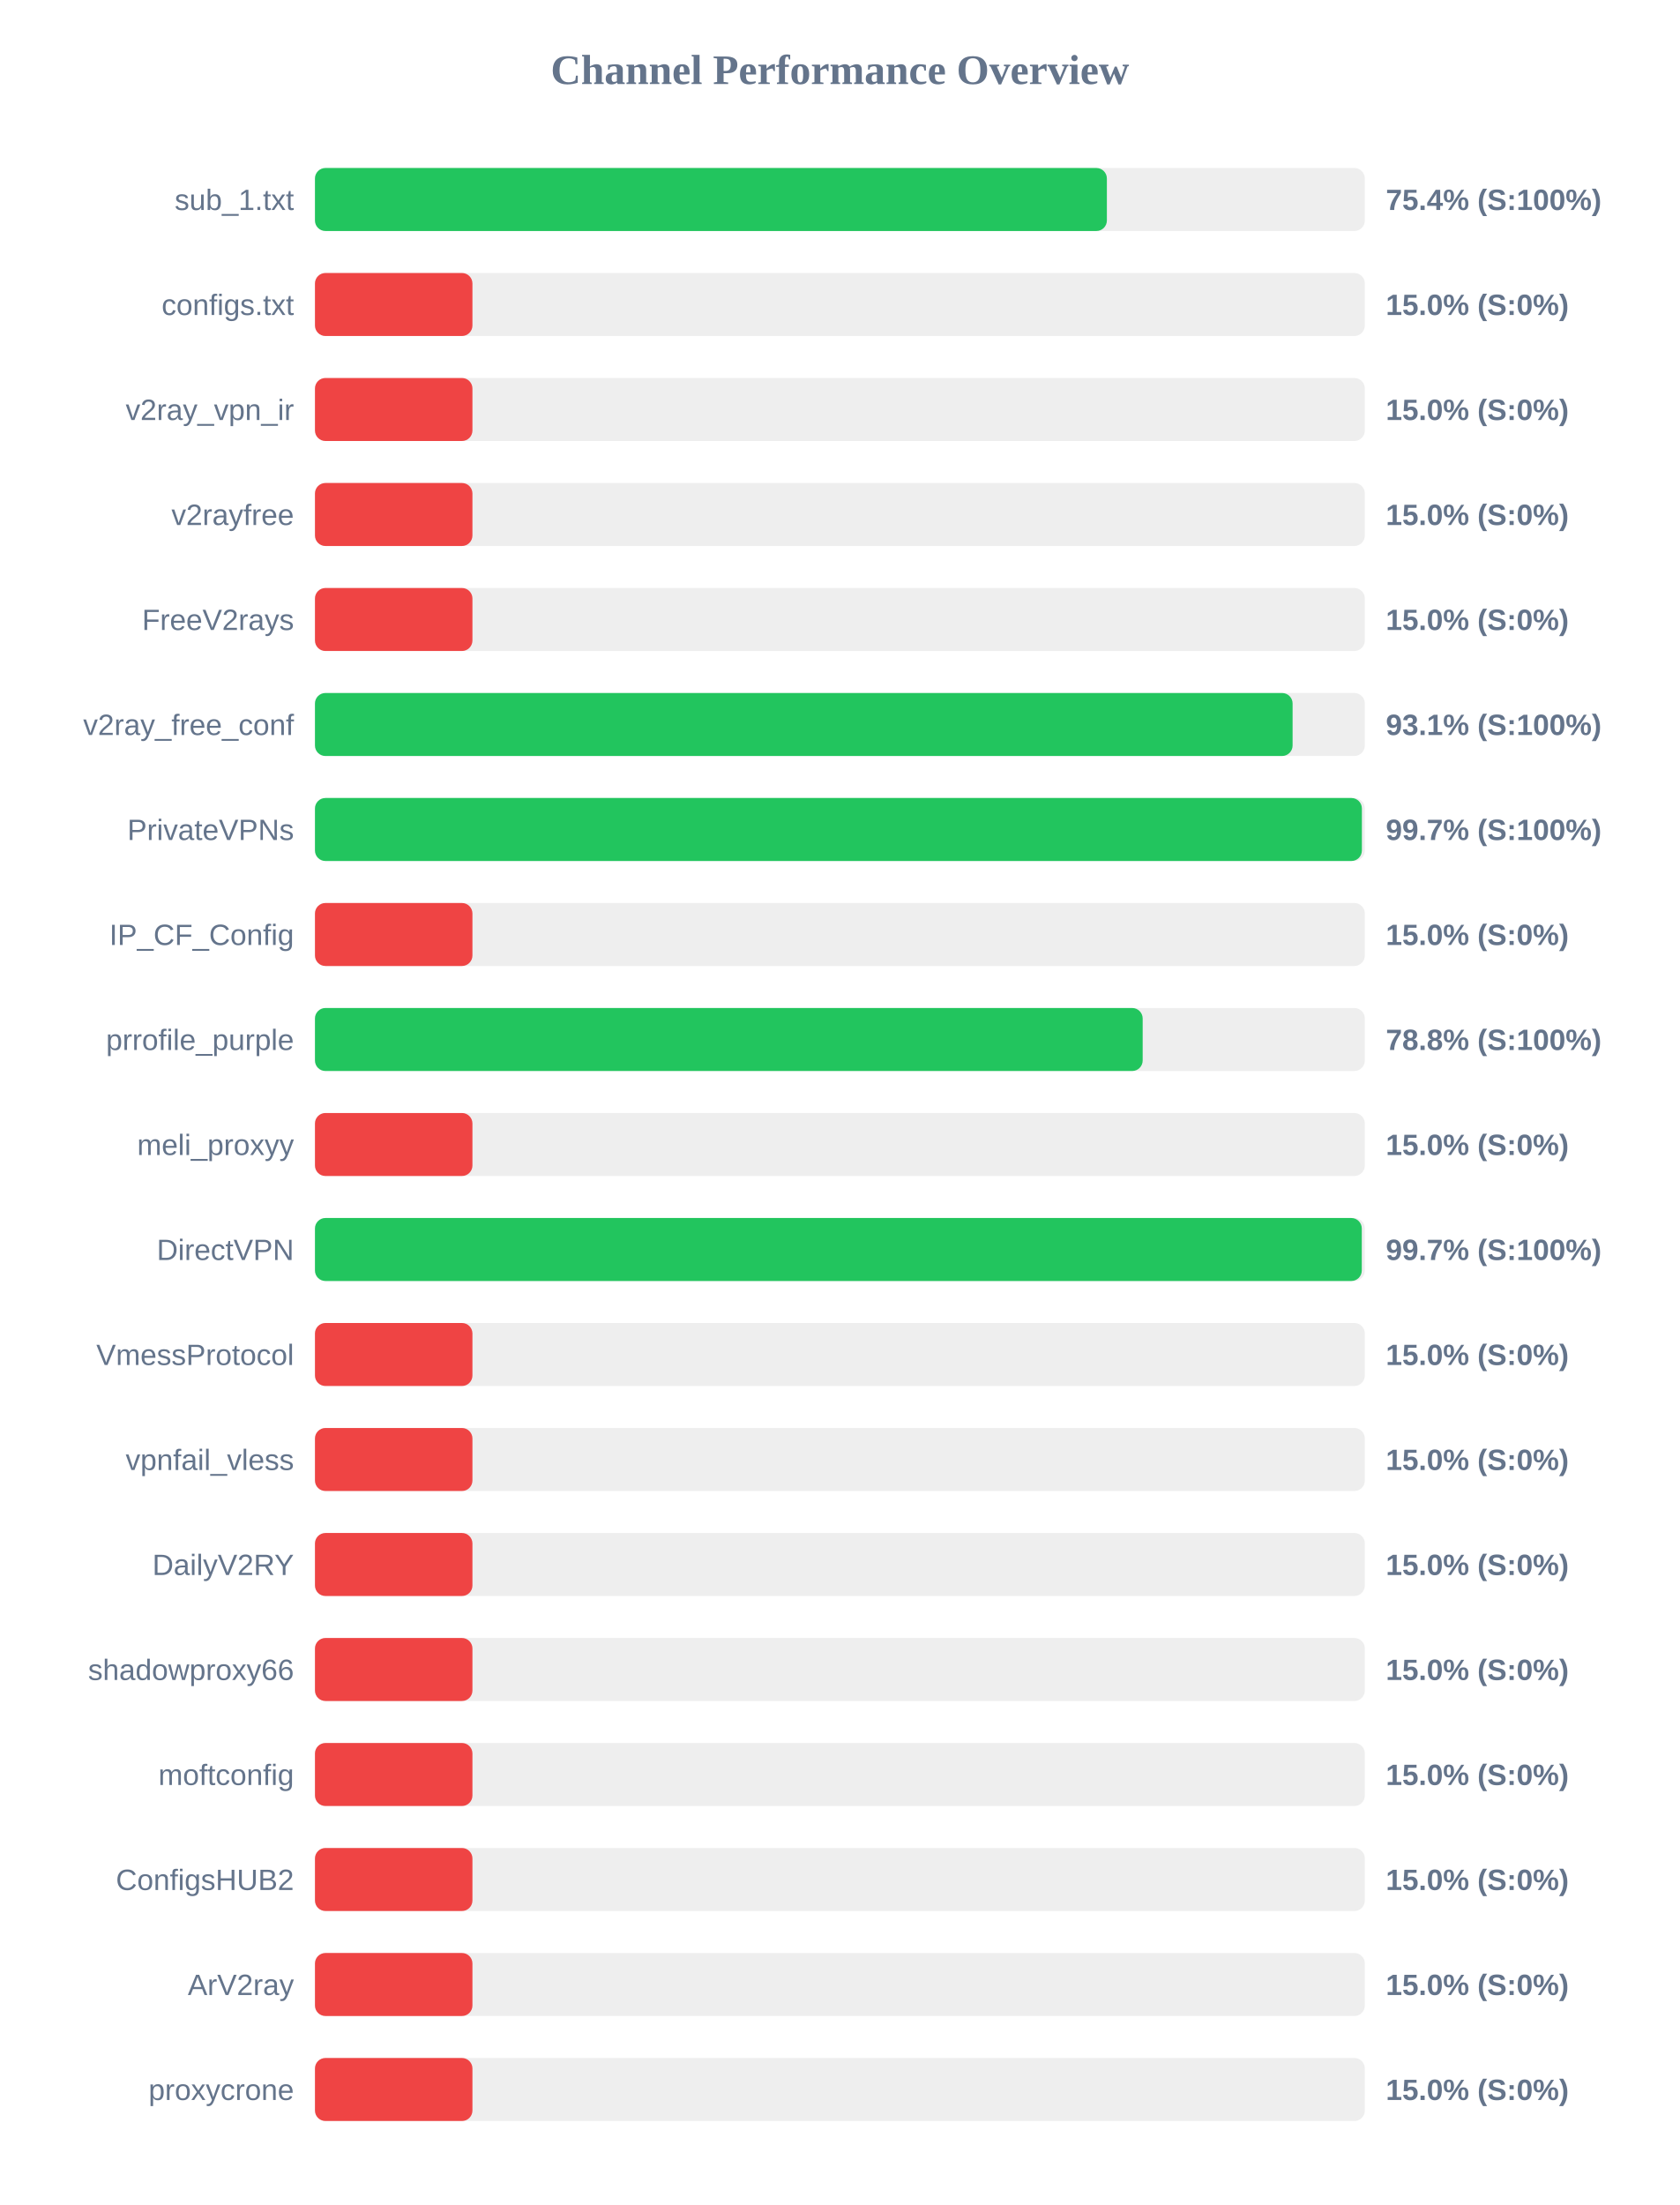
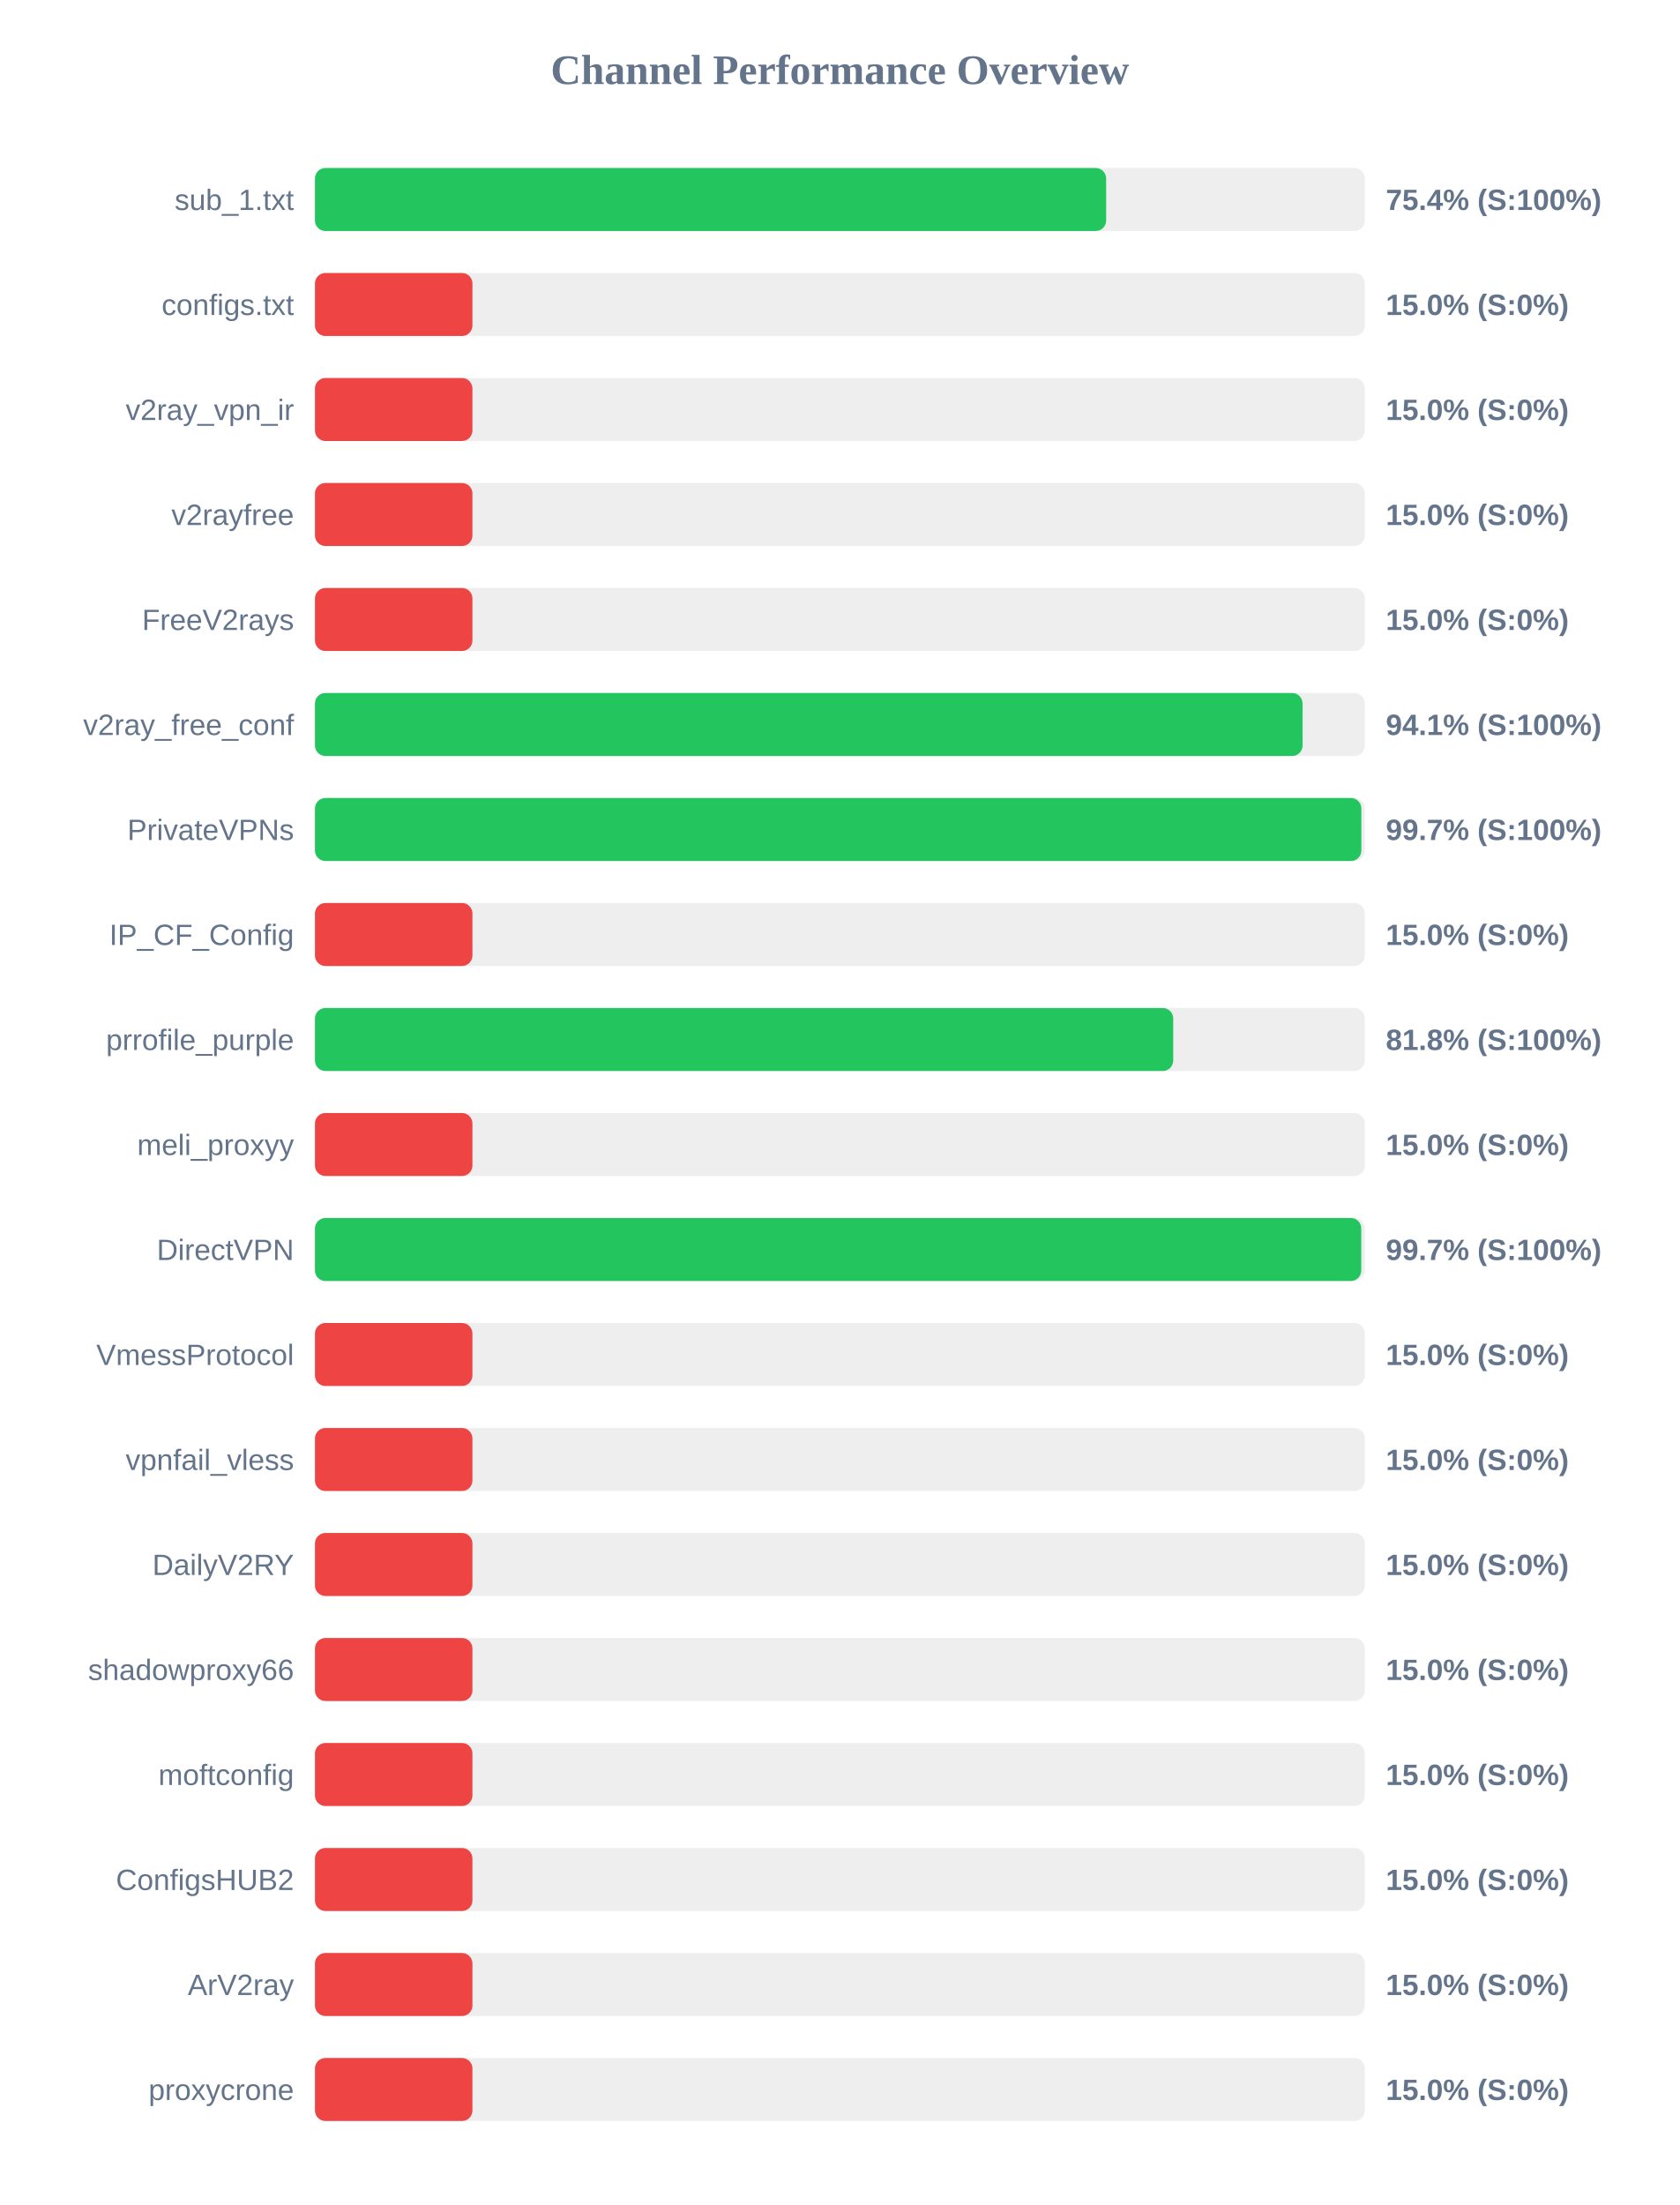
<svg xmlns="http://www.w3.org/2000/svg" width="800" height="1050" version="1.1">
  <style>
        .row { font: 14px Arial; fill: #64748b; }
        .score { font: bold 14px Arial; fill: #64748b; }
    </style>
  <text x="400" y="40" text-anchor="middle" font-size="20px" font-weight="bold" fill="#64748b">Channel Performance Overview</text>
  <rect x="150" y="80" width="500" height="30" fill="#eee" rx="5" />
-   <rect x="150" y="80" width="377.15" height="30" fill="#22c55e" rx="5" />
+   <rect x="150" y="80" width="376.8" height="30" fill="#22c55e" rx="5" />
  <text x="140" y="100" text-anchor="end" class="row">sub_1.txt</text>
  <text x="660" y="100" text-anchor="start" class="score">75.4% (S:100%)</text>
  <rect x="150" y="130" width="500" height="30" fill="#eee" rx="5" />
  <rect x="150" y="130" width="75.0" height="30" fill="#ef4444" rx="5" />
  <text x="140" y="150" text-anchor="end" class="row">configs.txt</text>
  <text x="660" y="150" text-anchor="start" class="score">15.0% (S:0%)</text>
  <rect x="150" y="180" width="500" height="30" fill="#eee" rx="5" />
  <rect x="150" y="180" width="75.0" height="30" fill="#ef4444" rx="5" />
  <text x="140" y="200" text-anchor="end" class="row">v2ray_vpn_ir</text>
  <text x="660" y="200" text-anchor="start" class="score">15.0% (S:0%)</text>
  <rect x="150" y="230" width="500" height="30" fill="#eee" rx="5" />
  <rect x="150" y="230" width="75.0" height="30" fill="#ef4444" rx="5" />
  <text x="140" y="250" text-anchor="end" class="row">v2rayfree</text>
  <text x="660" y="250" text-anchor="start" class="score">15.0% (S:0%)</text>
  <rect x="150" y="280" width="500" height="30" fill="#eee" rx="5" />
  <rect x="150" y="280" width="75.0" height="30" fill="#ef4444" rx="5" />
  <text x="140" y="300" text-anchor="end" class="row">FreeV2rays</text>
  <text x="660" y="300" text-anchor="start" class="score">15.0% (S:0%)</text>
  <rect x="150" y="330" width="500" height="30" fill="#eee" rx="5" />
-   <rect x="150" y="330" width="465.6" height="30" fill="#22c55e" rx="5" />
+   <rect x="150" y="330" width="470.35" height="30" fill="#22c55e" rx="5" />
  <text x="140" y="350" text-anchor="end" class="row">v2ray_free_conf</text>
-   <text x="660" y="350" text-anchor="start" class="score">93.1% (S:100%)</text>
+   <text x="660" y="350" text-anchor="start" class="score">94.1% (S:100%)</text>
  <rect x="150" y="380" width="500" height="30" fill="#eee" rx="5" />
-   <rect x="150" y="380" width="498.6" height="30" fill="#22c55e" rx="5" />
+   <rect x="150" y="380" width="498.35" height="30" fill="#22c55e" rx="5" />
  <text x="140" y="400" text-anchor="end" class="row">PrivateVPNs</text>
  <text x="660" y="400" text-anchor="start" class="score">99.7% (S:100%)</text>
  <rect x="150" y="430" width="500" height="30" fill="#eee" rx="5" />
  <rect x="150" y="430" width="75.0" height="30" fill="#ef4444" rx="5" />
  <text x="140" y="450" text-anchor="end" class="row">IP_CF_Config</text>
  <text x="660" y="450" text-anchor="start" class="score">15.0% (S:0%)</text>
  <rect x="150" y="480" width="500" height="30" fill="#eee" rx="5" />
-   <rect x="150" y="480" width="394.2" height="30" fill="#22c55e" rx="5" />
+   <rect x="150" y="480" width="408.75" height="30" fill="#22c55e" rx="5" />
  <text x="140" y="500" text-anchor="end" class="row">prrofile_purple</text>
-   <text x="660" y="500" text-anchor="start" class="score">78.8% (S:100%)</text>
+   <text x="660" y="500" text-anchor="start" class="score">81.8% (S:100%)</text>
  <rect x="150" y="530" width="500" height="30" fill="#eee" rx="5" />
  <rect x="150" y="530" width="75.0" height="30" fill="#ef4444" rx="5" />
  <text x="140" y="550" text-anchor="end" class="row">meli_proxyy</text>
  <text x="660" y="550" text-anchor="start" class="score">15.0% (S:0%)</text>
  <rect x="150" y="580" width="500" height="30" fill="#eee" rx="5" />
-   <rect x="150" y="580" width="498.55" height="30" fill="#22c55e" rx="5" />
+   <rect x="150" y="580" width="498.3" height="30" fill="#22c55e" rx="5" />
  <text x="140" y="600" text-anchor="end" class="row">DirectVPN</text>
  <text x="660" y="600" text-anchor="start" class="score">99.7% (S:100%)</text>
  <rect x="150" y="630" width="500" height="30" fill="#eee" rx="5" />
  <rect x="150" y="630" width="75.0" height="30" fill="#ef4444" rx="5" />
  <text x="140" y="650" text-anchor="end" class="row">VmessProtocol</text>
  <text x="660" y="650" text-anchor="start" class="score">15.0% (S:0%)</text>
  <rect x="150" y="680" width="500" height="30" fill="#eee" rx="5" />
  <rect x="150" y="680" width="75.0" height="30" fill="#ef4444" rx="5" />
  <text x="140" y="700" text-anchor="end" class="row">vpnfail_vless</text>
  <text x="660" y="700" text-anchor="start" class="score">15.0% (S:0%)</text>
  <rect x="150" y="730" width="500" height="30" fill="#eee" rx="5" />
  <rect x="150" y="730" width="75.0" height="30" fill="#ef4444" rx="5" />
  <text x="140" y="750" text-anchor="end" class="row">DailyV2RY</text>
  <text x="660" y="750" text-anchor="start" class="score">15.0% (S:0%)</text>
  <rect x="150" y="780" width="500" height="30" fill="#eee" rx="5" />
  <rect x="150" y="780" width="75.0" height="30" fill="#ef4444" rx="5" />
  <text x="140" y="800" text-anchor="end" class="row">shadowproxy66</text>
  <text x="660" y="800" text-anchor="start" class="score">15.0% (S:0%)</text>
  <rect x="150" y="830" width="500" height="30" fill="#eee" rx="5" />
  <rect x="150" y="830" width="75.0" height="30" fill="#ef4444" rx="5" />
  <text x="140" y="850" text-anchor="end" class="row">moftconfig</text>
  <text x="660" y="850" text-anchor="start" class="score">15.0% (S:0%)</text>
  <rect x="150" y="880" width="500" height="30" fill="#eee" rx="5" />
  <rect x="150" y="880" width="75.0" height="30" fill="#ef4444" rx="5" />
  <text x="140" y="900" text-anchor="end" class="row">ConfigsHUB2</text>
  <text x="660" y="900" text-anchor="start" class="score">15.0% (S:0%)</text>
  <rect x="150" y="930" width="500" height="30" fill="#eee" rx="5" />
  <rect x="150" y="930" width="75.0" height="30" fill="#ef4444" rx="5" />
  <text x="140" y="950" text-anchor="end" class="row">ArV2ray</text>
  <text x="660" y="950" text-anchor="start" class="score">15.0% (S:0%)</text>
  <rect x="150" y="980" width="500" height="30" fill="#eee" rx="5" />
  <rect x="150" y="980" width="75.0" height="30" fill="#ef4444" rx="5" />
  <text x="140" y="1000" text-anchor="end" class="row">proxycrone</text>
  <text x="660" y="1000" text-anchor="start" class="score">15.0% (S:0%)</text>
</svg>
